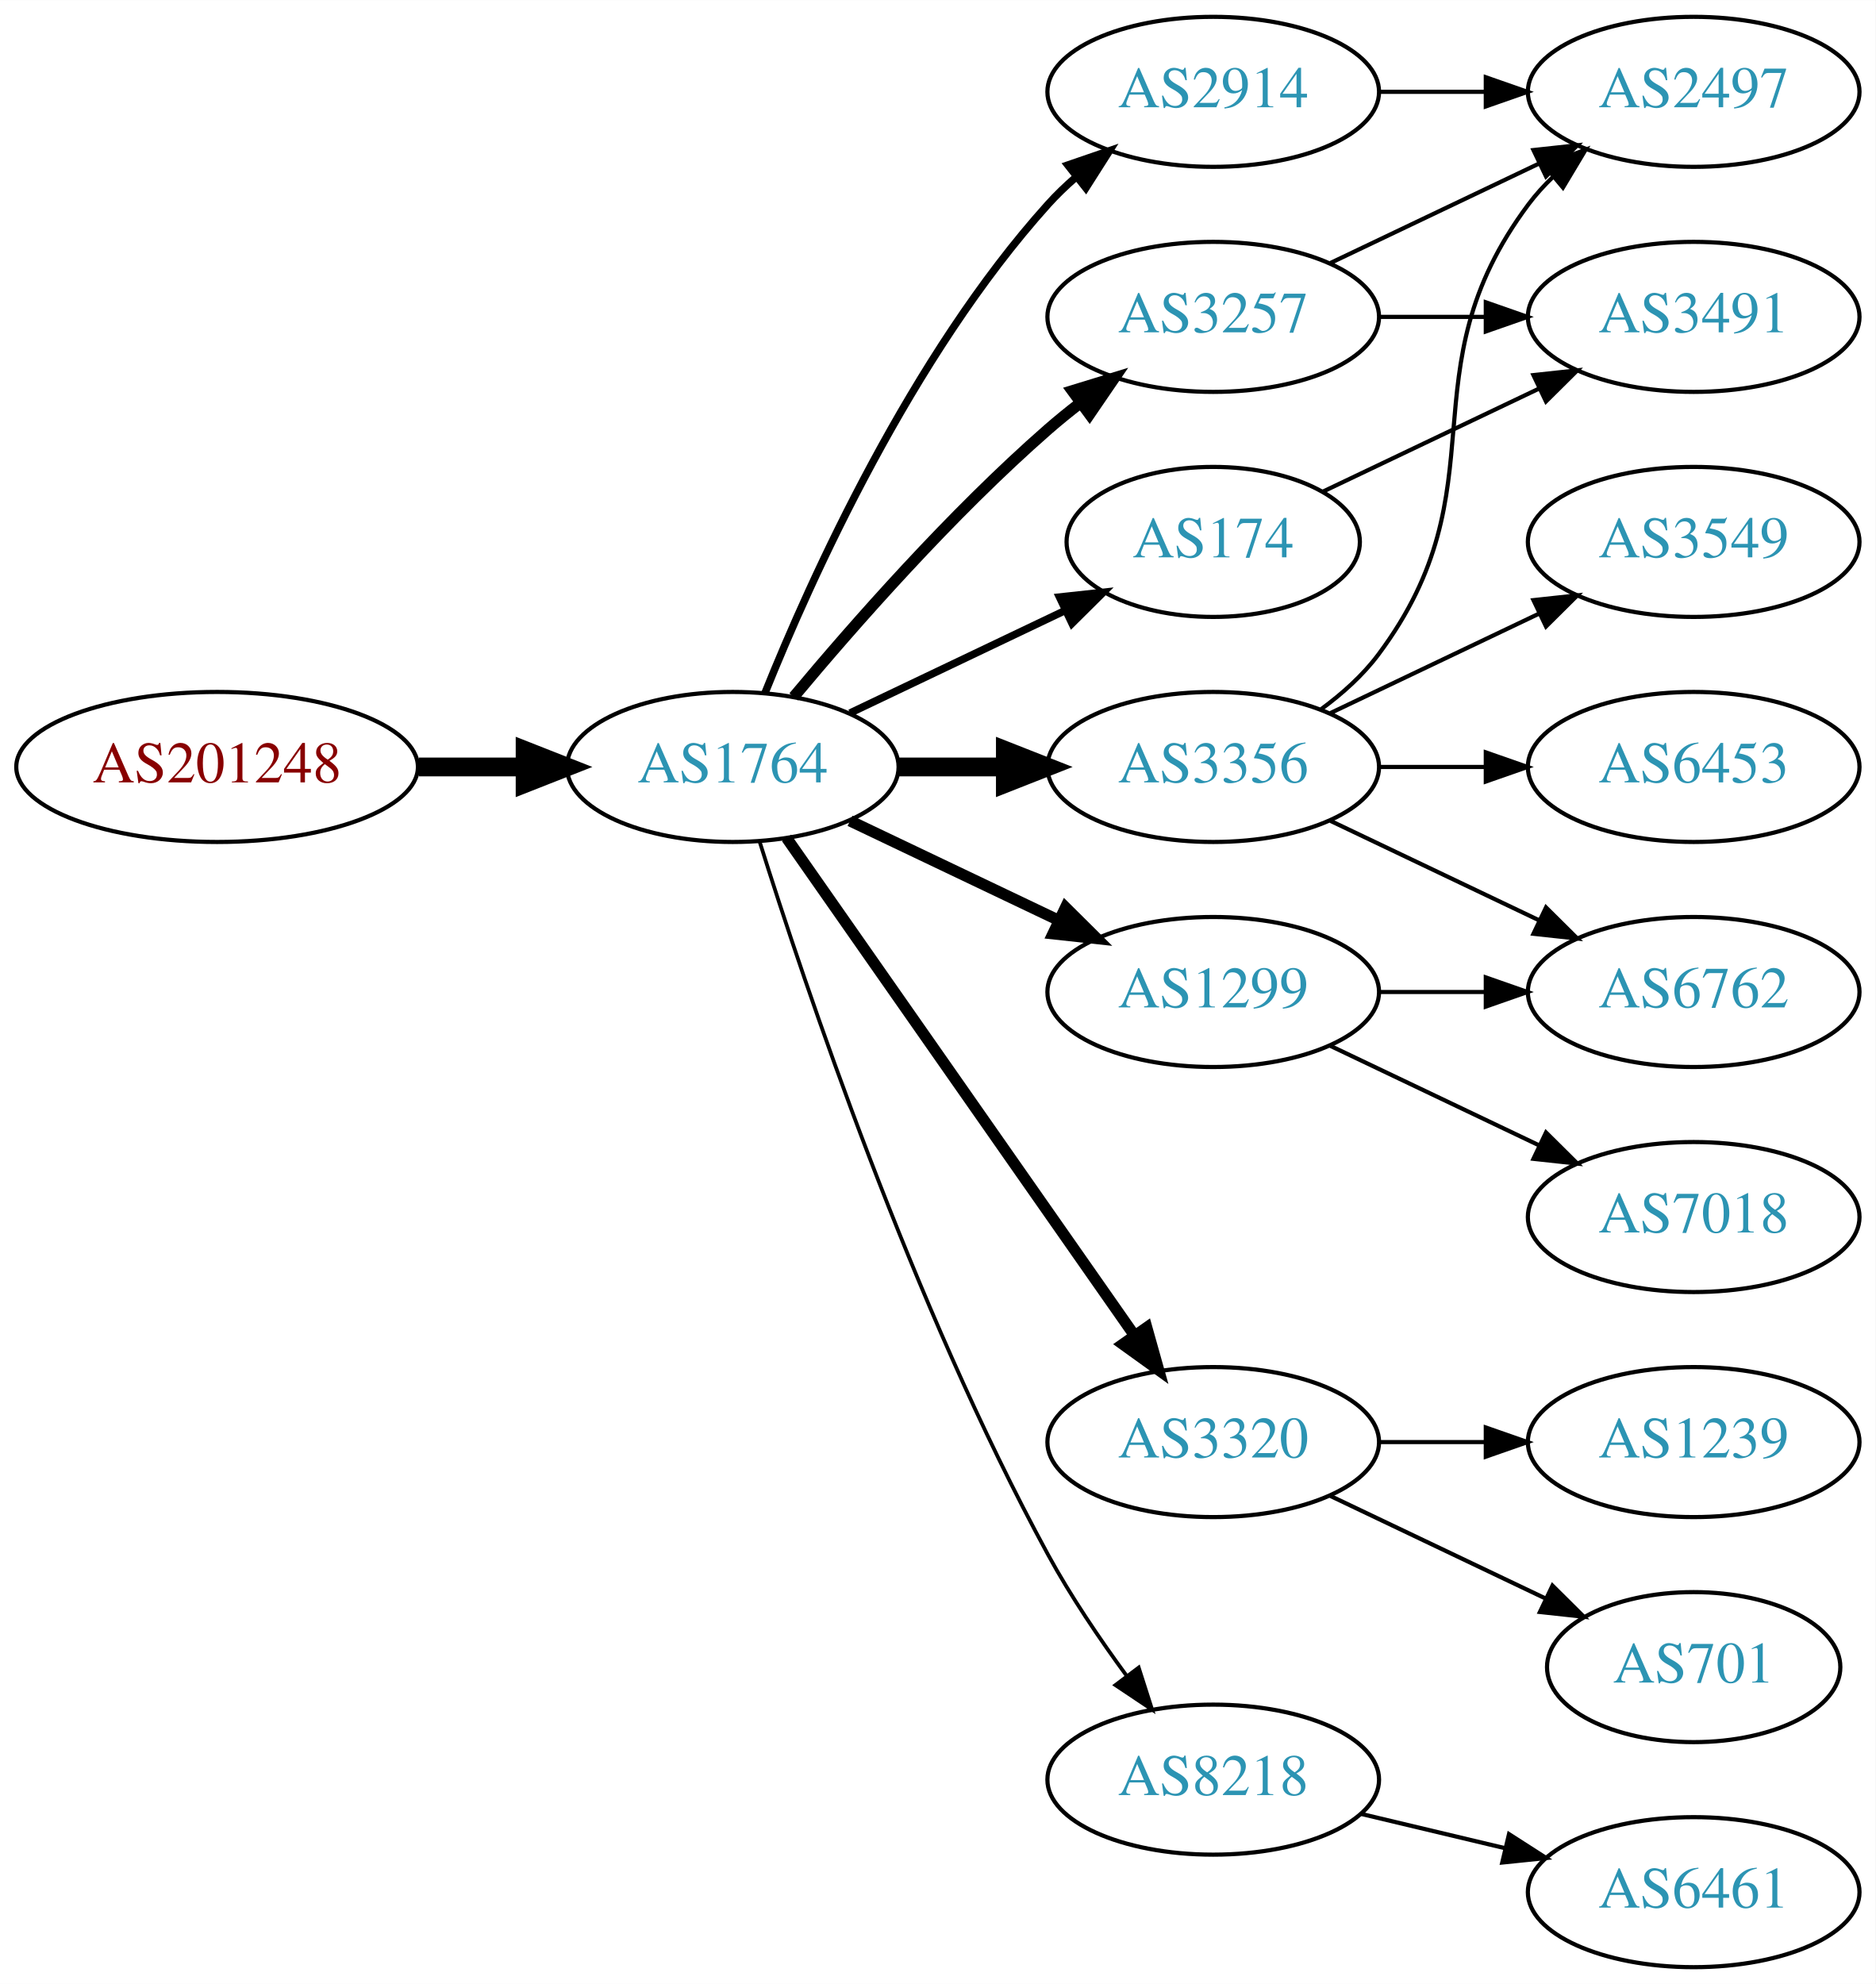
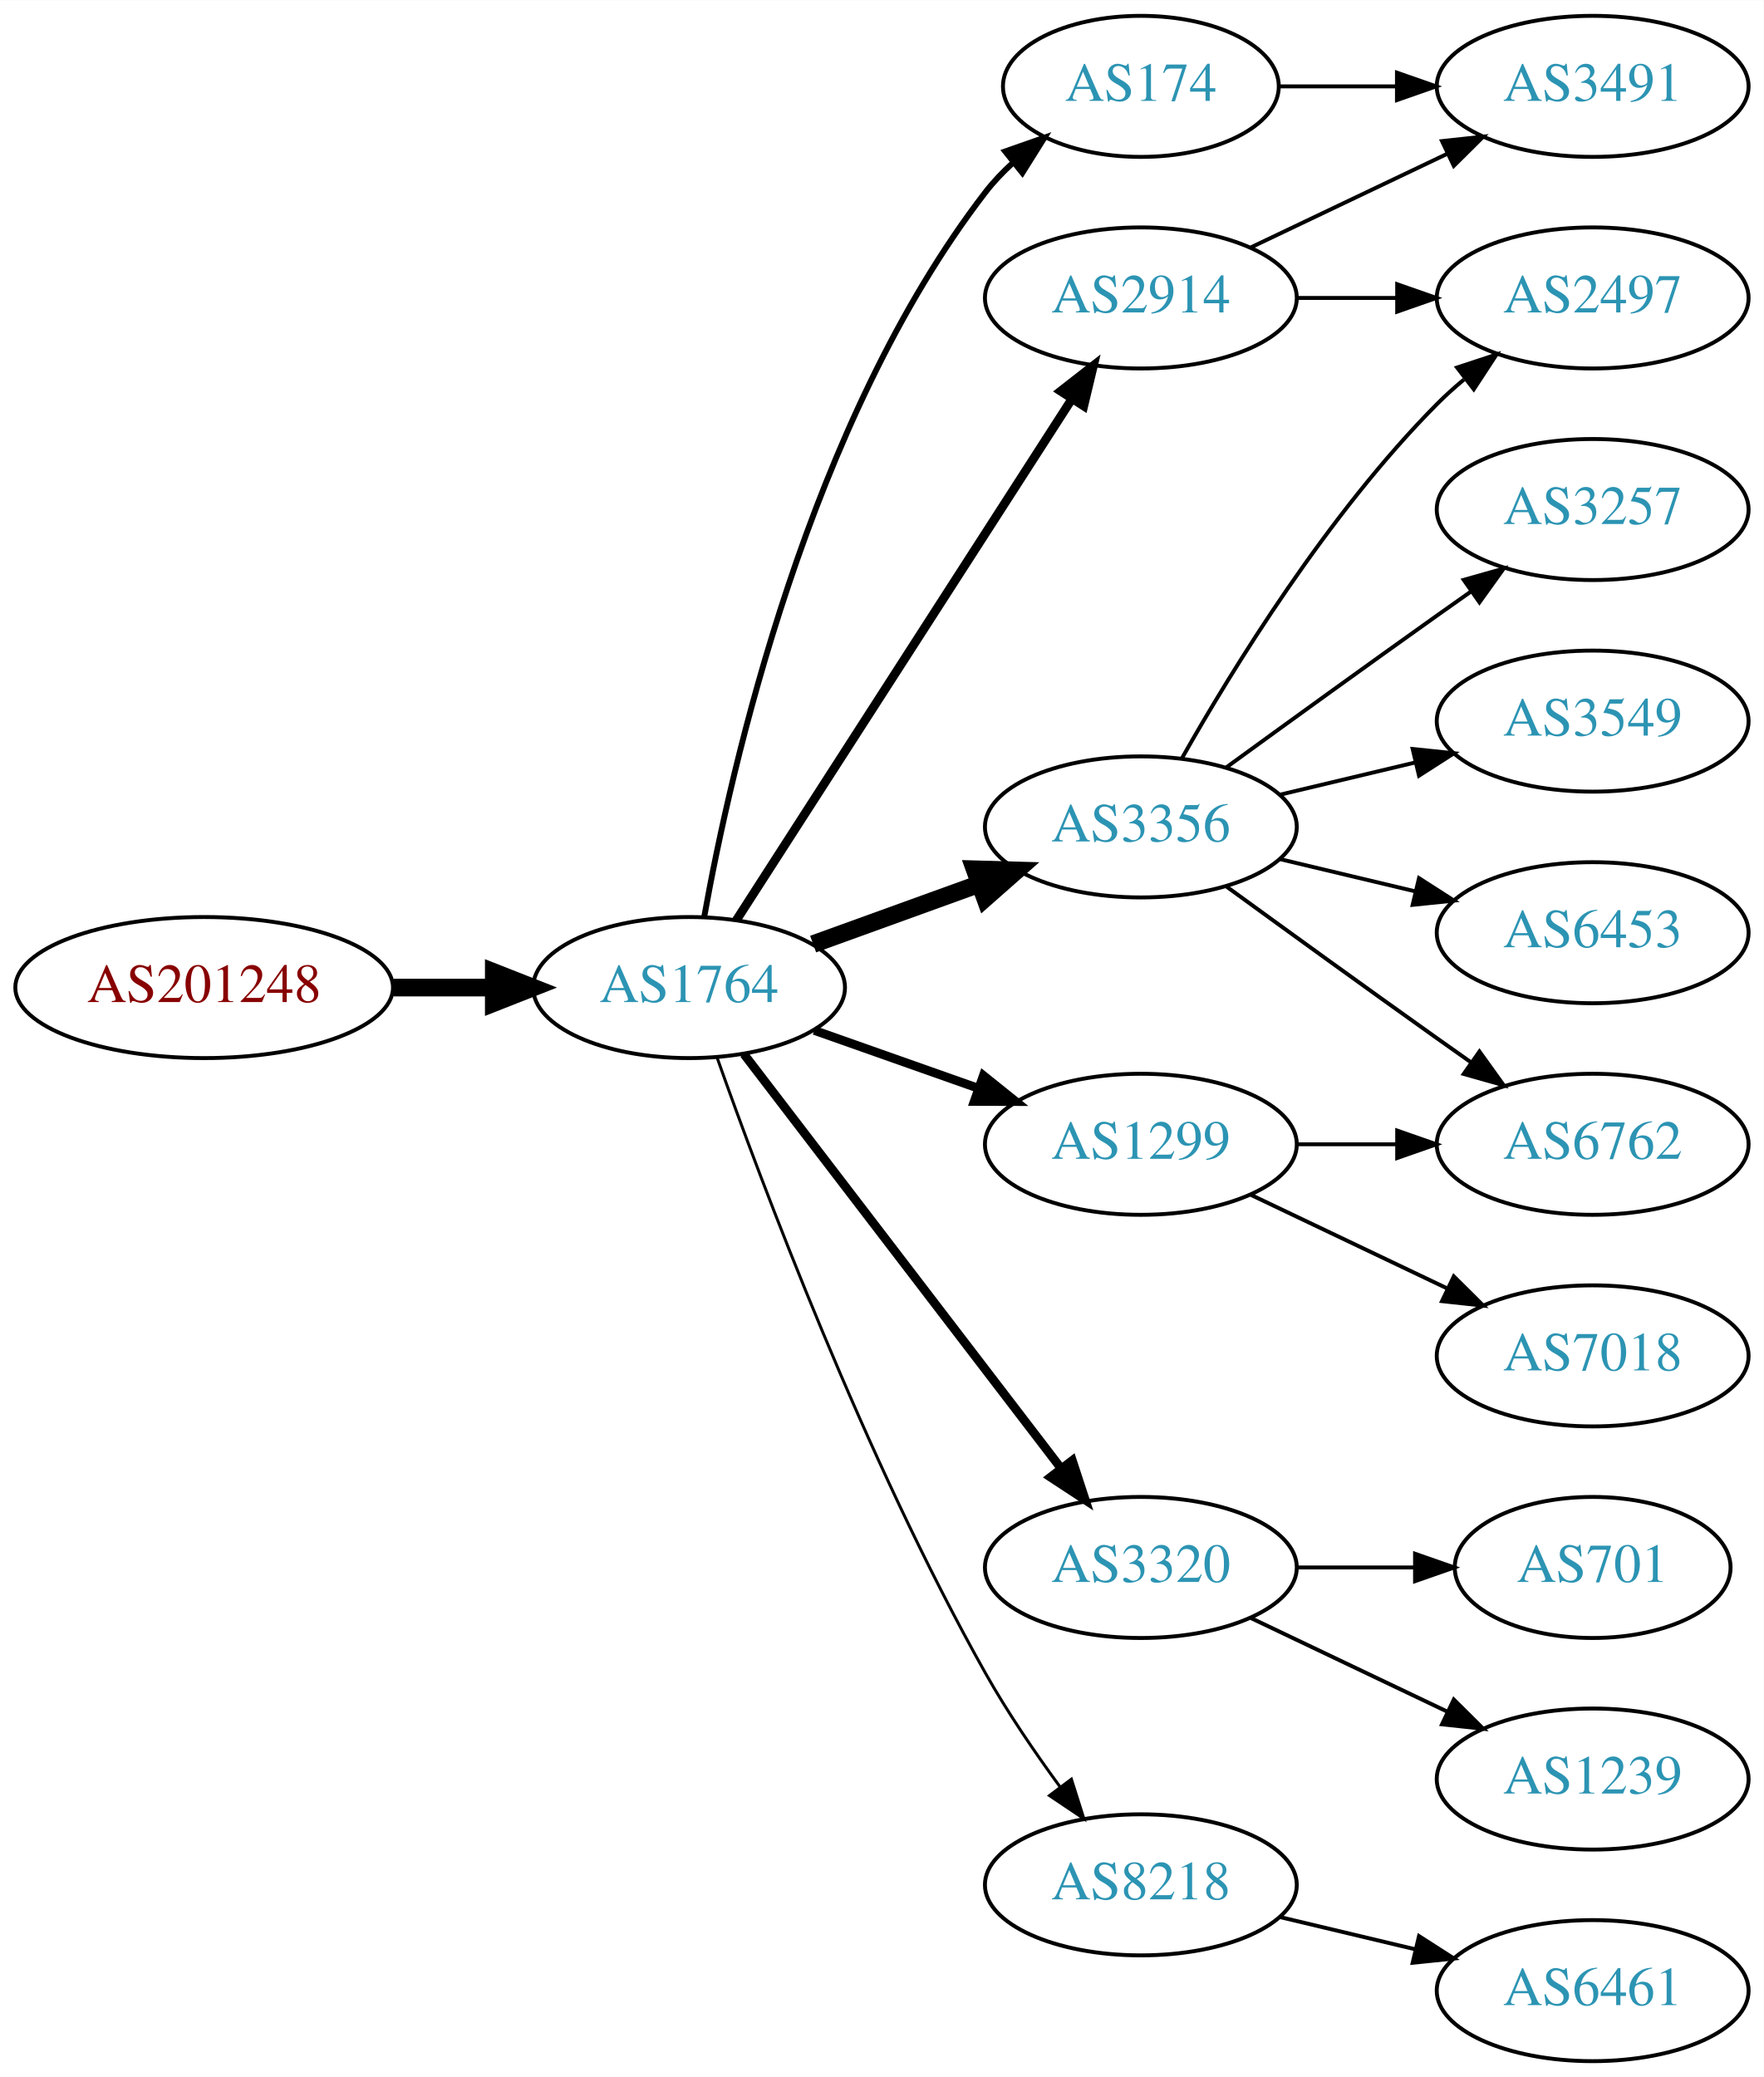
- <svg xmlns="http://www.w3.org/2000/svg" xmlns:xlink="http://www.w3.org/1999/xlink" width="450pt" height="476pt" viewBox="0.00 0.00 450.07 476.00">
-   <g id="graph0" class="graph" transform="scale(1 1) rotate(0) translate(4 472)">
-     <polygon fill="white" stroke="none" points="-4,4 -4,-472 446.07,-472 446.07,4 -4,4" />
+ <svg xmlns="http://www.w3.org/2000/svg" xmlns:xlink="http://www.w3.org/1999/xlink" width="450pt" height="530pt" viewBox="0.00 0.00 450.07 530.00">
+   <g id="graph0" class="graph" transform="scale(1 1) rotate(0) translate(4 526)">
+     <polygon fill="white" stroke="none" points="-4,4 -4,-526 446.07,-526 446.07,4 -4,4" />
    <g id="node1" class="node">
      <g id="a_node1">
        <a xlink:href="/asn/201248" xlink:title="AS201248 ~ SCC EDV-Beratung AG [AT]">
-           <ellipse fill="#ffffff" stroke="black" cx="48.096" cy="-288" rx="48.192" ry="18" />
-           <text text-anchor="middle" x="48.096" y="-284.3" font-family="Times,serif" font-size="14.00" fill="#880000">AS201248</text>
+           <ellipse fill="#ffffff" stroke="black" cx="48.096" cy="-274" rx="48.192" ry="18" />
+           <text text-anchor="middle" x="48.096" y="-270.3" font-family="Times,serif" font-size="14.00" fill="#880000">AS201248</text>
        </a>
      </g>
    </g>
    <g id="node2" class="node">
      <g id="a_node2">
        <a xlink:href="/asn/1764" xlink:title="AS1764 ~ NEXTLAYER-AS [AT]">
-           <ellipse fill="#ffffff" stroke="black" cx="171.838" cy="-288" rx="39.794" ry="18" />
-           <text text-anchor="middle" x="171.838" y="-284.3" font-family="Times,serif" font-size="14.00" fill="#2c94b3">AS1764</text>
+           <ellipse fill="#ffffff" stroke="black" cx="171.838" cy="-274" rx="39.794" ry="18" />
+           <text text-anchor="middle" x="171.838" y="-270.3" font-family="Times,serif" font-size="14.00" fill="#2c94b3">AS1764</text>
        </a>
      </g>
    </g>
    <g id="edge1" class="edge">
-       <path fill="none" stroke="black" stroke-width="4.5" d="M96.513,-288C104.867,-288 113.577,-288 121.969,-288" />
-       <polygon fill="black" stroke="black" stroke-width="4.5" points="122.004,-291.938 132.004,-288 122.004,-284.063 122.004,-291.938" />
+       <path fill="none" stroke="black" stroke-width="4.5" d="M96.513,-274C104.867,-274 113.577,-274 121.969,-274" />
+       <polygon fill="black" stroke="black" stroke-width="4.5" points="122.004,-277.938 132.004,-274 122.004,-270.063 122.004,-277.938" />
    </g>
    <g id="node3" class="node">
      <g id="a_node3">
-         <a xlink:href="/asn/3257" xlink:title="AS3257 ~ GTT [DE]">
-           <ellipse fill="#ffffff" stroke="black" cx="287.131" cy="-396" rx="39.794" ry="18" />
-           <text text-anchor="middle" x="287.131" y="-392.3" font-family="Times,serif" font-size="14.00" fill="#2c94b3">AS3257</text>
+         <a xlink:href="/asn/3356" xlink:title="AS3356 ~ Level 3 Parent, LLC [US]">
+           <ellipse fill="#ffffff" stroke="black" cx="287.131" cy="-315" rx="39.794" ry="18" />
+           <text text-anchor="middle" x="287.131" y="-311.3" font-family="Times,serif" font-size="14.00" fill="#2c94b3">AS3356</text>
        </a>
      </g>
    </g>
    <g id="edge2" class="edge">
-       <path fill="none" stroke="black" stroke-width="2.7" d="M186.468,-304.817C200.751,-321.929 224.297,-348.745 247.484,-369 249.95,-371.154 252.589,-373.294 255.286,-375.372" />
-       <polygon fill="black" stroke="black" stroke-width="2.7" points="253.311,-378.264 263.44,-381.37 257.459,-372.625 253.311,-378.264" />
+       <path fill="none" stroke="black" stroke-width="4.5" d="M203.497,-285.095C216.469,-289.79 231.762,-295.324 245.643,-300.348" />
+       <polygon fill="black" stroke="black" stroke-width="4.5" points="244.705,-304.195 255.448,-303.896 247.384,-296.79 244.705,-304.195" />
    </g>
    <g id="node4" class="node">
      <g id="a_node4">
+         <a xlink:href="/asn/3320" xlink:title="AS3320 ~ DTAG [DE]">
+           <ellipse fill="#ffffff" stroke="black" cx="287.131" cy="-126" rx="39.794" ry="18" />
+           <text text-anchor="middle" x="287.131" y="-122.3" font-family="Times,serif" font-size="14.00" fill="#2c94b3">AS3320</text>
+         </a>
+       </g>
+     </g>
+     <g id="edge3" class="edge">
+       <path fill="none" stroke="black" stroke-width="2.25" d="M185.834,-257.023C205.704,-231.066 243.753,-181.36 266.848,-151.191" />
+       <polygon fill="black" stroke="black" stroke-width="2.25" points="269.638,-153.303 272.937,-143.235 264.08,-149.048 269.638,-153.303" />
+     </g>
+     <g id="node5" class="node">
+       <g id="a_node5">
        <a xlink:href="/asn/2914" xlink:title="AS2914 ~ NTT America, Inc. [US]">
          <ellipse fill="#ffffff" stroke="black" cx="287.131" cy="-450" rx="39.794" ry="18" />
          <text text-anchor="middle" x="287.131" y="-446.3" font-family="Times,serif" font-size="14.00" fill="#2c94b3">AS2914</text>
        </a>
      </g>
    </g>
-     <g id="edge3" class="edge">
-       <path fill="none" stroke="black" stroke-width="1.8" d="M179.586,-305.787C190.637,-333.243 214.69,-386.578 247.484,-423 249.487,-425.224 251.706,-427.363 254.038,-429.397" />
-       <polygon fill="black" stroke="black" stroke-width="1.8" points="252.236,-432.433 262.257,-435.873 256.569,-426.935 252.236,-432.433" />
-     </g>
-     <g id="node5" class="node">
-       <g id="a_node5">
-         <a xlink:href="/asn/3356" xlink:title="AS3356 ~ Level 3 Parent, LLC [US]">
-           <ellipse fill="#ffffff" stroke="black" cx="287.131" cy="-288" rx="39.794" ry="18" />
-           <text text-anchor="middle" x="287.131" y="-284.3" font-family="Times,serif" font-size="14.00" fill="#2c94b3">AS3356</text>
-         </a>
-       </g>
-     </g>
    <g id="edge4" class="edge">
-       <path fill="none" stroke="black" stroke-width="4.5" d="M211.51,-288C219.713,-288 228.477,-288 237.009,-288" />
-       <polygon fill="black" stroke="black" stroke-width="4.5" points="237.248,-291.938 247.248,-288 237.248,-284.063 237.248,-291.938" />
+       <path fill="none" stroke="black" stroke-width="2.25" d="M183.907,-291.196C203.874,-322.214 246.019,-387.687 269.48,-424.132" />
+       <polygon fill="black" stroke="black" stroke-width="2.25" points="266.661,-426.22 275.017,-432.734 272.547,-422.431 266.661,-426.22" />
    </g>
    <g id="node6" class="node">
      <g id="a_node6">
-         <a xlink:href="/asn/3320" xlink:title="AS3320 ~ DTAG [DE]">
-           <ellipse fill="#ffffff" stroke="black" cx="287.131" cy="-126" rx="39.794" ry="18" />
-           <text text-anchor="middle" x="287.131" y="-122.3" font-family="Times,serif" font-size="14.00" fill="#2c94b3">AS3320</text>
+         <a xlink:href="/asn/1299" xlink:title="AS1299 ~ Telia Carrier [EU]">
+           <ellipse fill="#ffffff" stroke="black" cx="287.131" cy="-234" rx="39.794" ry="18" />
+           <text text-anchor="middle" x="287.131" y="-230.3" font-family="Times,serif" font-size="14.00" fill="#2c94b3">AS1299</text>
        </a>
      </g>
    </g>
    <g id="edge5" class="edge">
-       <path fill="none" stroke="black" stroke-width="2.7" d="M184.748,-270.969C204.67,-242.483 244.859,-185.015 268.209,-151.626" />
-       <polygon fill="black" stroke="black" stroke-width="2.7" points="271.176,-153.491 274.039,-143.29 265.44,-149.479 271.176,-153.491" />
+       <path fill="none" stroke="black" stroke-width="2.25" d="M203.796,-263.07C216.659,-258.528 231.765,-253.195 245.502,-248.345" />
+       <polygon fill="black" stroke="black" stroke-width="2.25" points="246.946,-251.547 255.211,-244.917 244.616,-244.946 246.946,-251.547" />
    </g>
    <g id="node7" class="node">
      <g id="a_node7">
        <a xlink:href="/asn/174" xlink:title="AS174 ~ Cogent Communications [US]">
-           <ellipse fill="#ffffff" stroke="black" cx="287.131" cy="-342" rx="35.194" ry="18" />
-           <text text-anchor="middle" x="287.131" y="-338.3" font-family="Times,serif" font-size="14.00" fill="#2c94b3">AS174</text>
+           <ellipse fill="#ffffff" stroke="black" cx="287.131" cy="-504" rx="35.194" ry="18" />
+           <text text-anchor="middle" x="287.131" y="-500.3" font-family="Times,serif" font-size="14.00" fill="#2c94b3">AS174</text>
        </a>
      </g>
    </g>
    <g id="edge6" class="edge">
-       <path fill="none" stroke="black" stroke-width="1.8" d="M199.974,-300.934C215.406,-308.29 234.892,-317.577 251.427,-325.459" />
-       <polygon fill="black" stroke="black" stroke-width="1.8" points="250.236,-328.768 260.769,-329.911 253.247,-322.449 250.236,-328.768" />
+       <path fill="none" stroke="black" stroke-width="1.5" d="M175.709,-292.041C182.464,-329.782 202.324,-418.411 247.484,-477 249.533,-479.658 251.917,-482.157 254.476,-484.48" />
+       <polygon fill="black" stroke="black" stroke-width="1.5" points="252.52,-487.397 262.518,-490.903 256.889,-481.928 252.52,-487.397" />
    </g>
    <g id="node8" class="node">
      <g id="a_node8">
-         <a xlink:href="/asn/1299" xlink:title="AS1299 ~ Telia Carrier [EU]">
-           <ellipse fill="#ffffff" stroke="black" cx="287.131" cy="-234" rx="39.794" ry="18" />
-           <text text-anchor="middle" x="287.131" y="-230.3" font-family="Times,serif" font-size="14.00" fill="#2c94b3">AS1299</text>
-         </a>
-       </g>
-     </g>
-     <g id="edge7" class="edge">
-       <path fill="none" stroke="black" stroke-width="2.7" d="M199.974,-275.066C214.968,-267.919 233.789,-258.948 250.013,-251.215" />
-       <polygon fill="black" stroke="black" stroke-width="2.7" points="251.695,-254.291 259.216,-246.829 248.683,-247.972 251.695,-254.291" />
-     </g>
-     <g id="node9" class="node">
-       <g id="a_node9">
        <a xlink:href="/asn/8218" xlink:title="AS8218 ~ legacy Neotelecoms [FR]">
          <ellipse fill="#ffffff" stroke="black" cx="287.131" cy="-45" rx="39.794" ry="18" />
          <text text-anchor="middle" x="287.131" y="-41.3" font-family="Times,serif" font-size="14.00" fill="#2c94b3">AS8218</text>
        </a>
      </g>
    </g>
-     <g id="edge8" class="edge">
-       <path fill="none" stroke="black" stroke-width="0.9" d="M178.259,-270.159C189.03,-235.854 214.921,-158.797 247.484,-99 252.916,-89.026 259.89,-78.731 266.416,-69.84" />
-       <polygon fill="black" stroke="black" stroke-width="0.9" points="269.249,-71.895 272.47,-61.802 263.658,-67.684 269.249,-71.895" />
+     <g id="edge7" class="edge">
+       <path fill="none" stroke="black" stroke-width="0.75" d="M178.941,-256.266C190.369,-223.973 216.647,-153.849 247.484,-99 253.05,-89.1 260.056,-78.823 266.568,-69.924" />
+       <polygon fill="black" stroke="black" stroke-width="0.75" points="269.405,-71.975 272.598,-61.873 263.802,-67.779 269.405,-71.975" />
    </g>
    <g id="node10" class="node">
      <g id="a_node10">
        <a xlink:href="/asn/2497" xlink:title="AS2497 ~ Internet Initiative Japan Inc. [JP]">
          <ellipse fill="#ffffff" stroke="black" cx="402.424" cy="-450" rx="39.794" ry="18" />
          <text text-anchor="middle" x="402.424" y="-446.3" font-family="Times,serif" font-size="14.00" fill="#2c94b3">AS2497</text>
        </a>
      </g>
    </g>
-     <g id="edge9" class="edge">
-       <path fill="none" stroke="black" d="M315.267,-408.934C330.261,-416.081 349.082,-425.052 365.306,-432.785" />
-       <polygon fill="black" stroke="black" points="363.976,-436.028 374.509,-437.171 366.988,-429.709 363.976,-436.028" />
+     <g id="edge12" class="edge">
+       <path fill="none" stroke="black" d="M297.591,-332.49C310.373,-355.096 334.805,-394.886 362.777,-423 364.888,-425.121 367.184,-427.188 369.57,-429.171" />
+       <polygon fill="black" stroke="black" points="367.822,-432.242 377.885,-435.556 372.085,-426.69 367.822,-432.242" />
    </g>
    <g id="node11" class="node">
      <g id="a_node11">
-         <a xlink:href="/asn/3491" xlink:title="AS3491 ~ PCCW Global, Inc. [US]">
-           <ellipse fill="#ffffff" stroke="black" cx="402.424" cy="-396" rx="39.794" ry="18" />
-           <text text-anchor="middle" x="402.424" y="-392.3" font-family="Times,serif" font-size="14.00" fill="#2c94b3">AS3491</text>
-         </a>
-       </g>
-     </g>
-     <g id="edge10" class="edge">
-       <path fill="none" stroke="black" d="M326.803,-396C335.006,-396 343.77,-396 352.302,-396" />
-       <polygon fill="black" stroke="black" points="352.541,-399.5 362.541,-396 352.541,-392.5 352.541,-399.5" />
-     </g>
-     <g id="edge11" class="edge">
-       <path fill="none" stroke="black" d="M326.803,-450C335.006,-450 343.77,-450 352.302,-450" />
-       <polygon fill="black" stroke="black" points="352.541,-453.5 362.541,-450 352.541,-446.5 352.541,-453.5" />
-     </g>
-     <g id="edge17" class="edge">
-       <path fill="none" stroke="black" d="M313.062,-301.882C318.138,-305.611 323.056,-310.016 326.777,-315 357.049,-355.542 332.506,-382.458 362.777,-423 364.522,-425.336 366.529,-427.545 368.693,-429.617" />
-       <polygon fill="black" stroke="black" points="366.57,-432.405 376.493,-436.118 371.052,-427.027 366.57,-432.405" />
-     </g>
-     <g id="node14" class="node">
-       <g id="a_node14">
        <a xlink:href="/asn/6762" xlink:title="AS6762 ~ TELECOM ITALIA SPARKLE S.p.A. [IT]">
          <ellipse fill="#ffffff" stroke="black" cx="402.424" cy="-234" rx="39.794" ry="18" />
          <text text-anchor="middle" x="402.424" y="-230.3" font-family="Times,serif" font-size="14.00" fill="#2c94b3">AS6762</text>
        </a>
      </g>
    </g>
-     <g id="edge14" class="edge">
-       <path fill="none" stroke="black" d="M315.267,-275.066C330.261,-267.919 349.082,-258.948 365.306,-251.215" />
-       <polygon fill="black" stroke="black" points="366.988,-254.291 374.509,-246.829 363.976,-247.972 366.988,-254.291" />
-     </g>
-     <g id="node15" class="node">
-       <g id="a_node15">
+     <g id="edge10" class="edge">
+       <path fill="none" stroke="black" d="M308.979,-299.778C323.913,-288.909 344.527,-273.975 362.777,-261 365.598,-258.995 368.541,-256.915 371.489,-254.841" />
+       <polygon fill="black" stroke="black" points="373.535,-257.681 379.714,-249.074 369.516,-251.95 373.535,-257.681" />
+     </g>
+     <g id="node12" class="node">
+       <g id="a_node12">
+         <a xlink:href="/asn/3257" xlink:title="AS3257 ~ GTT [DE]">
+           <ellipse fill="#ffffff" stroke="black" cx="402.424" cy="-396" rx="39.794" ry="18" />
+           <text text-anchor="middle" x="402.424" y="-392.3" font-family="Times,serif" font-size="14.00" fill="#2c94b3">AS3257</text>
+         </a>
+       </g>
+     </g>
+     <g id="edge11" class="edge">
+       <path fill="none" stroke="black" d="M308.979,-330.222C323.913,-341.091 344.527,-356.025 362.777,-369 365.598,-371.005 368.541,-373.085 371.489,-375.159" />
+       <polygon fill="black" stroke="black" points="369.516,-378.05 379.714,-380.926 373.535,-372.319 369.516,-378.05" />
+     </g>
+     <g id="node13" class="node">
+       <g id="a_node13">
+         <a xlink:href="/asn/3549" xlink:title="AS3549 ~ Level 3 Parent, LLC [US]">
+           <ellipse fill="#ffffff" stroke="black" cx="402.424" cy="-342" rx="39.794" ry="18" />
+           <text text-anchor="middle" x="402.424" y="-338.3" font-family="Times,serif" font-size="14.00" fill="#2c94b3">AS3549</text>
+         </a>
+       </g>
+     </g>
+     <g id="edge13" class="edge">
+       <path fill="none" stroke="black" d="M322.738,-323.248C333.609,-325.838 345.764,-328.735 357.206,-331.462" />
+       <polygon fill="black" stroke="black" points="356.49,-334.889 367.029,-333.803 358.112,-328.08 356.49,-334.889" />
+     </g>
+     <g id="node14" class="node">
+       <g id="a_node14">
        <a xlink:href="/asn/6453" xlink:title="AS6453 ~ TATA COMMUNICATIONS (AMERICA) INC [US]">
          <ellipse fill="#ffffff" stroke="black" cx="402.424" cy="-288" rx="39.794" ry="18" />
          <text text-anchor="middle" x="402.424" y="-284.3" font-family="Times,serif" font-size="14.00" fill="#2c94b3">AS6453</text>
        </a>
      </g>
    </g>
-     <g id="edge15" class="edge">
-       <path fill="none" stroke="black" d="M326.803,-288C335.006,-288 343.77,-288 352.302,-288" />
-       <polygon fill="black" stroke="black" points="352.541,-291.5 362.541,-288 352.541,-284.5 352.541,-291.5" />
+     <g id="edge14" class="edge">
+       <path fill="none" stroke="black" d="M322.738,-306.752C333.609,-304.162 345.764,-301.265 357.206,-298.538" />
+       <polygon fill="black" stroke="black" points="358.112,-301.92 367.029,-296.197 356.49,-295.111 358.112,-301.92" />
    </g>
    <g id="node16" class="node">
      <g id="a_node16">
-         <a xlink:href="/asn/3549" xlink:title="AS3549 ~ Level 3 Parent, LLC [US]">
-           <ellipse fill="#ffffff" stroke="black" cx="402.424" cy="-342" rx="39.794" ry="18" />
-           <text text-anchor="middle" x="402.424" y="-338.3" font-family="Times,serif" font-size="14.00" fill="#2c94b3">AS3549</text>
-         </a>
-       </g>
+         <a xlink:href="/asn/701" xlink:title="AS701 ~ UUNET [US]">
+           <ellipse fill="#ffffff" stroke="black" cx="402.424" cy="-126" rx="35.194" ry="18" />
+           <text text-anchor="middle" x="402.424" y="-122.3" font-family="Times,serif" font-size="14.00" fill="#2c94b3">AS701</text>
+         </a>
+       </g>
+     </g>
+     <g id="edge18" class="edge">
+       <path fill="none" stroke="black" d="M326.803,-126C336.508,-126 346.999,-126 356.962,-126" />
+       <polygon fill="black" stroke="black" points="357.098,-129.5 367.098,-126 357.098,-122.5 357.098,-129.5" />
+     </g>
+     <g id="node17" class="node">
+       <g id="a_node17">
+         <a xlink:href="/asn/1239" xlink:title="AS1239 ~ Sprint [US]">
+           <ellipse fill="#ffffff" stroke="black" cx="402.424" cy="-72" rx="39.794" ry="18" />
+           <text text-anchor="middle" x="402.424" y="-68.3" font-family="Times,serif" font-size="14.00" fill="#2c94b3">AS1239</text>
+         </a>
+       </g>
+     </g>
+     <g id="edge19" class="edge">
+       <path fill="none" stroke="black" d="M315.267,-113.066C330.261,-105.919 349.082,-96.948 365.306,-89.215" />
+       <polygon fill="black" stroke="black" points="366.988,-92.291 374.509,-84.829 363.976,-85.972 366.988,-92.291" />
+     </g>
+     <g id="node9" class="node">
+       <g id="a_node9">
+         <a xlink:href="/asn/3491" xlink:title="AS3491 ~ PCCW Global, Inc. [US]">
+           <ellipse fill="#ffffff" stroke="black" cx="402.424" cy="-504" rx="39.794" ry="18" />
+           <text text-anchor="middle" x="402.424" y="-500.3" font-family="Times,serif" font-size="14.00" fill="#2c94b3">AS3491</text>
+         </a>
+       </g>
+     </g>
+     <g id="edge8" class="edge">
+       <path fill="none" stroke="black" d="M315.267,-462.934C330.261,-470.081 349.082,-479.052 365.306,-486.785" />
+       <polygon fill="black" stroke="black" points="363.976,-490.028 374.509,-491.171 366.988,-483.709 363.976,-490.028" />
+     </g>
+     <g id="edge9" class="edge">
+       <path fill="none" stroke="black" d="M326.803,-450C335.006,-450 343.77,-450 352.302,-450" />
+       <polygon fill="black" stroke="black" points="352.541,-453.5 362.541,-450 352.541,-446.5 352.541,-453.5" />
    </g>
    <g id="edge16" class="edge">
-       <path fill="none" stroke="black" d="M315.267,-300.934C330.261,-308.081 349.082,-317.052 365.306,-324.785" />
-       <polygon fill="black" stroke="black" points="363.976,-328.028 374.509,-329.171 366.988,-321.709 363.976,-328.028" />
-     </g>
-     <g id="node12" class="node">
-       <g id="a_node12">
-         <a xlink:href="/asn/1239" xlink:title="AS1239 ~ Sprint [US]">
-           <ellipse fill="#ffffff" stroke="black" cx="402.424" cy="-126" rx="39.794" ry="18" />
-           <text text-anchor="middle" x="402.424" y="-122.3" font-family="Times,serif" font-size="14.00" fill="#2c94b3">AS1239</text>
-         </a>
-       </g>
-     </g>
-     <g id="edge12" class="edge">
-       <path fill="none" stroke="black" d="M326.803,-126C335.006,-126 343.77,-126 352.302,-126" />
-       <polygon fill="black" stroke="black" points="352.541,-129.5 362.541,-126 352.541,-122.5 352.541,-129.5" />
-     </g>
-     <g id="node13" class="node">
-       <g id="a_node13">
-         <a xlink:href="/asn/701" xlink:title="AS701 ~ UUNET [US]">
-           <ellipse fill="#ffffff" stroke="black" cx="402.424" cy="-72" rx="35.194" ry="18" />
-           <text text-anchor="middle" x="402.424" y="-68.3" font-family="Times,serif" font-size="14.00" fill="#2c94b3">AS701</text>
-         </a>
-       </g>
-     </g>
-     <g id="edge13" class="edge">
-       <path fill="none" stroke="black" d="M315.267,-113.066C330.699,-105.71 350.185,-96.423 366.72,-88.541" />
-       <polygon fill="black" stroke="black" points="368.54,-91.551 376.062,-84.089 365.529,-85.232 368.54,-91.551" />
-     </g>
-     <g id="edge20" class="edge">
-       <path fill="none" stroke="black" d="M313.556,-354.119C328.859,-361.413 348.582,-370.814 365.464,-378.86" />
-       <polygon fill="black" stroke="black" points="363.971,-382.026 374.504,-383.169 366.983,-375.707 363.971,-382.026" />
-     </g>
-     <g id="edge18" class="edge">
      <path fill="none" stroke="black" d="M326.803,-234C335.006,-234 343.77,-234 352.302,-234" />
      <polygon fill="black" stroke="black" points="352.541,-237.5 362.541,-234 352.541,-230.5 352.541,-237.5" />
    </g>
-     <g id="node17" class="node">
-       <g id="a_node17">
+     <g id="node15" class="node">
+       <g id="a_node15">
        <a xlink:href="/asn/7018" xlink:title="AS7018 ~ AT&amp;T Services, Inc. [US]">
          <ellipse fill="#ffffff" stroke="black" cx="402.424" cy="-180" rx="39.794" ry="18" />
          <text text-anchor="middle" x="402.424" y="-176.3" font-family="Times,serif" font-size="14.00" fill="#2c94b3">AS7018</text>
        </a>
      </g>
    </g>
-     <g id="edge19" class="edge">
+     <g id="edge15" class="edge">
      <path fill="none" stroke="black" d="M315.267,-221.066C330.261,-213.919 349.082,-204.948 365.306,-197.215" />
      <polygon fill="black" stroke="black" points="366.988,-200.291 374.509,-192.829 363.976,-193.972 366.988,-200.291" />
+     </g>
+     <g id="edge17" class="edge">
+       <path fill="none" stroke="black" d="M322.43,-504C331.807,-504 342.158,-504 352.192,-504" />
+       <polygon fill="black" stroke="black" points="352.481,-507.5 362.481,-504 352.481,-500.5 352.481,-507.5" />
    </g>
    <g id="node18" class="node">
      <g id="a_node18">
        <a xlink:href="/asn/6461" xlink:title="AS6461 ~ Zayo Bandwidth [US]">
          <ellipse fill="#ffffff" stroke="black" cx="402.424" cy="-18" rx="39.794" ry="18" />
          <text text-anchor="middle" x="402.424" y="-14.3" font-family="Times,serif" font-size="14.00" fill="#2c94b3">AS6461</text>
        </a>
      </g>
    </g>
-     <g id="edge21" class="edge">
+     <g id="edge20" class="edge">
      <path fill="none" stroke="black" d="M322.738,-36.752C333.609,-34.162 345.764,-31.265 357.206,-28.538" />
      <polygon fill="black" stroke="black" points="358.112,-31.92 367.029,-26.197 356.49,-25.111 358.112,-31.92" />
    </g>
  </g>
</svg>
